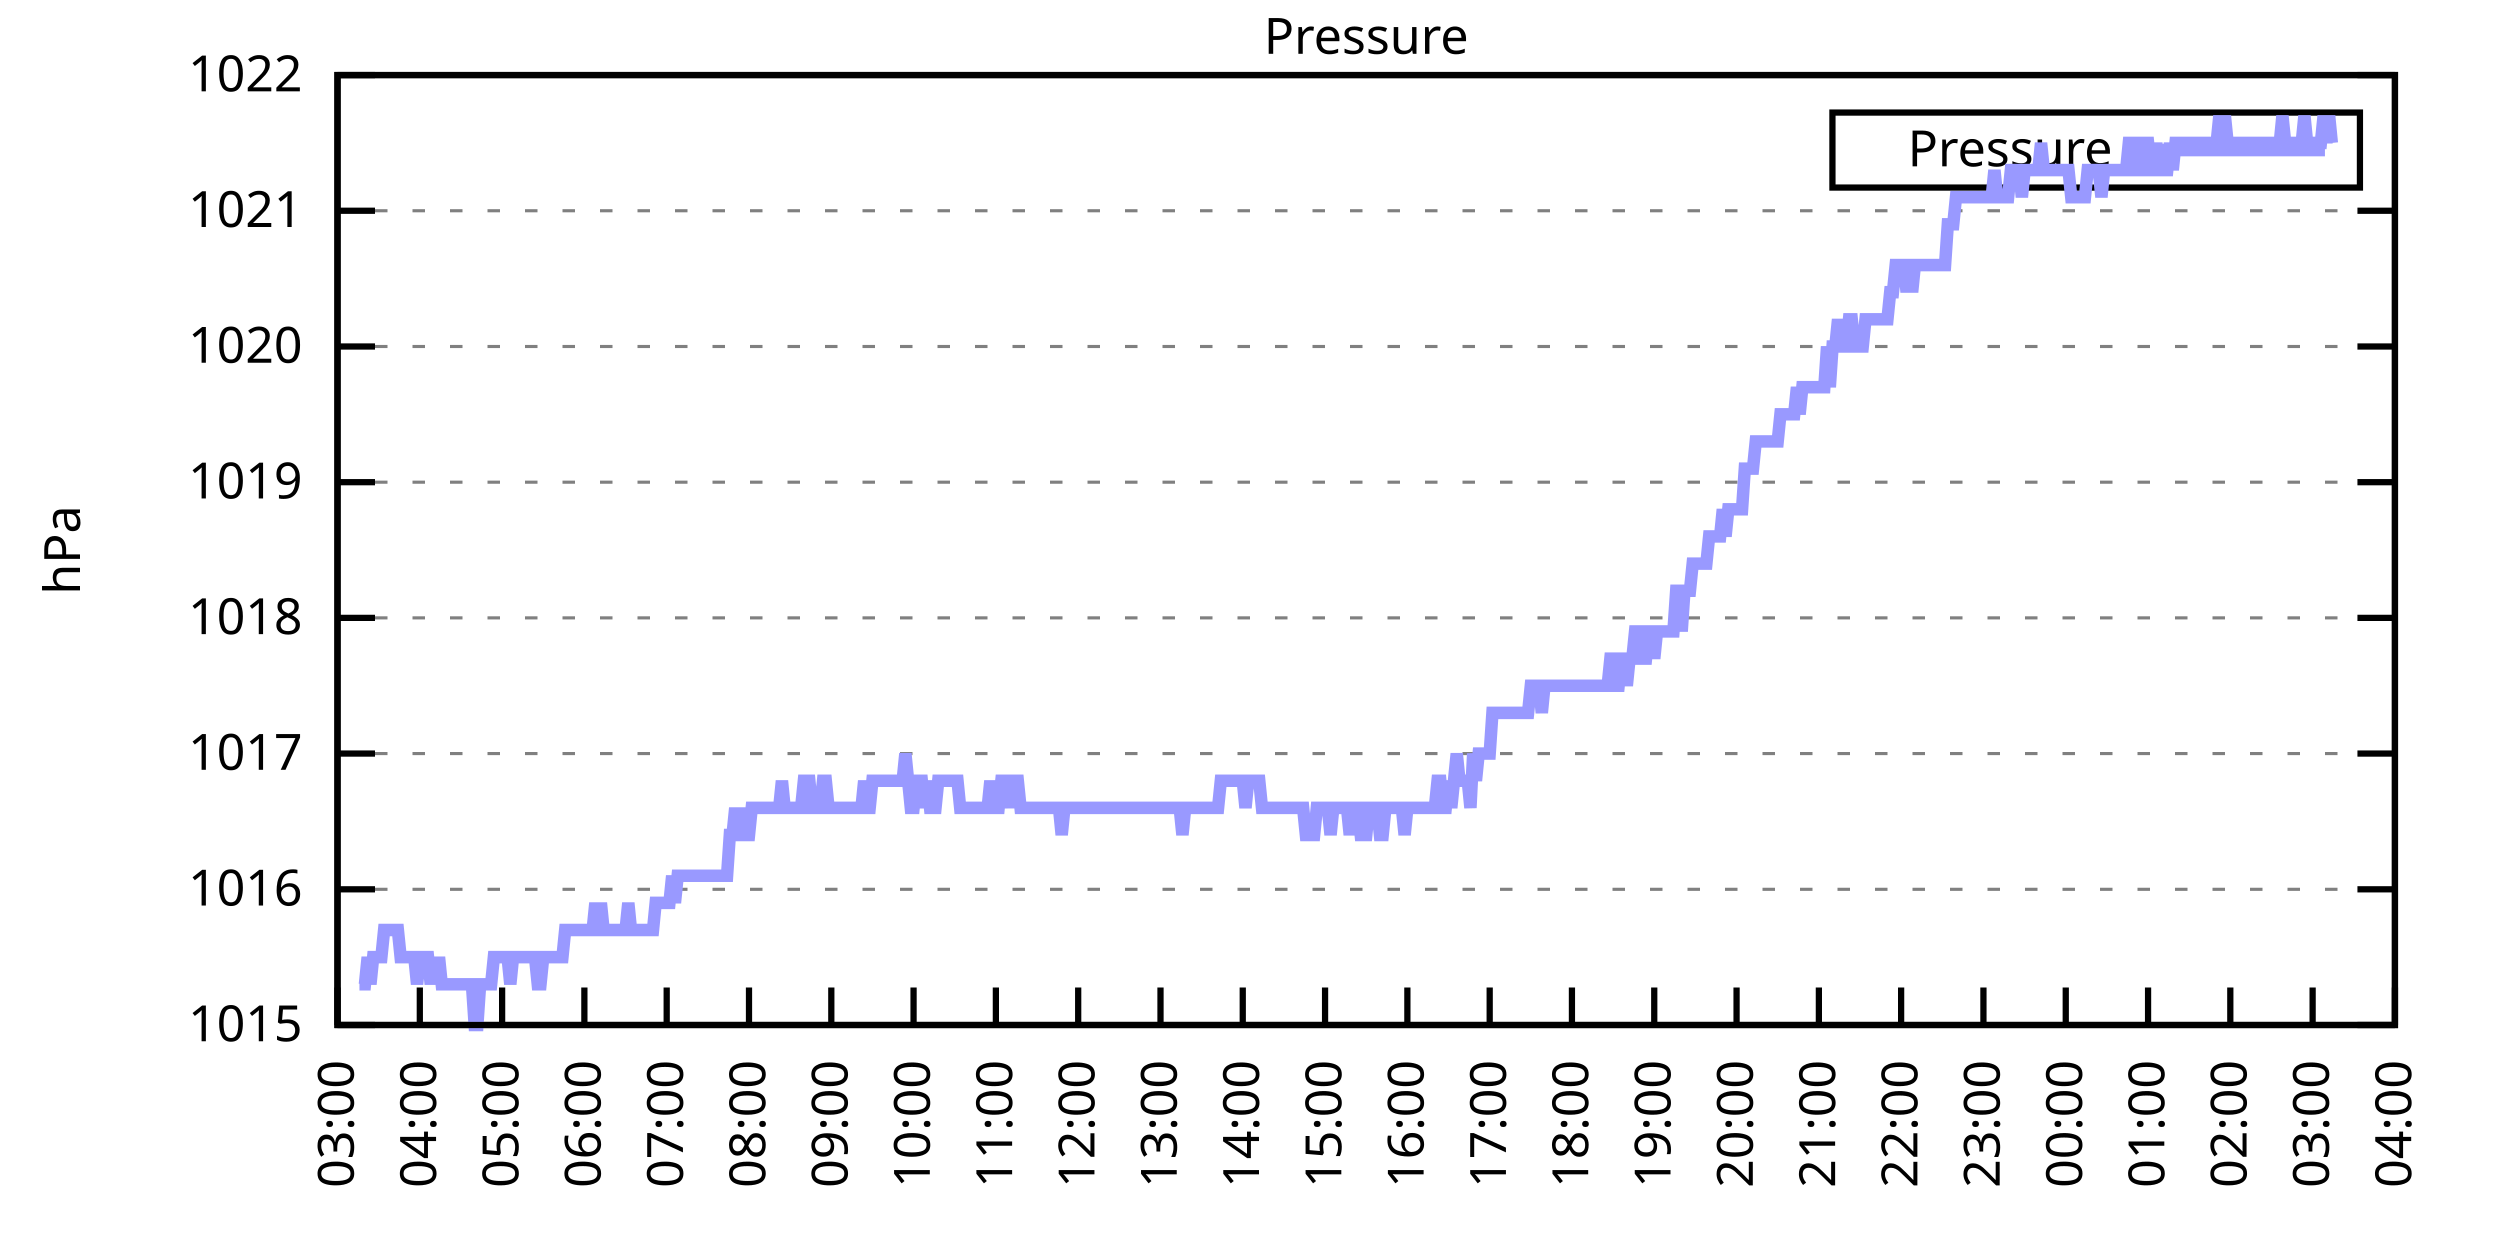
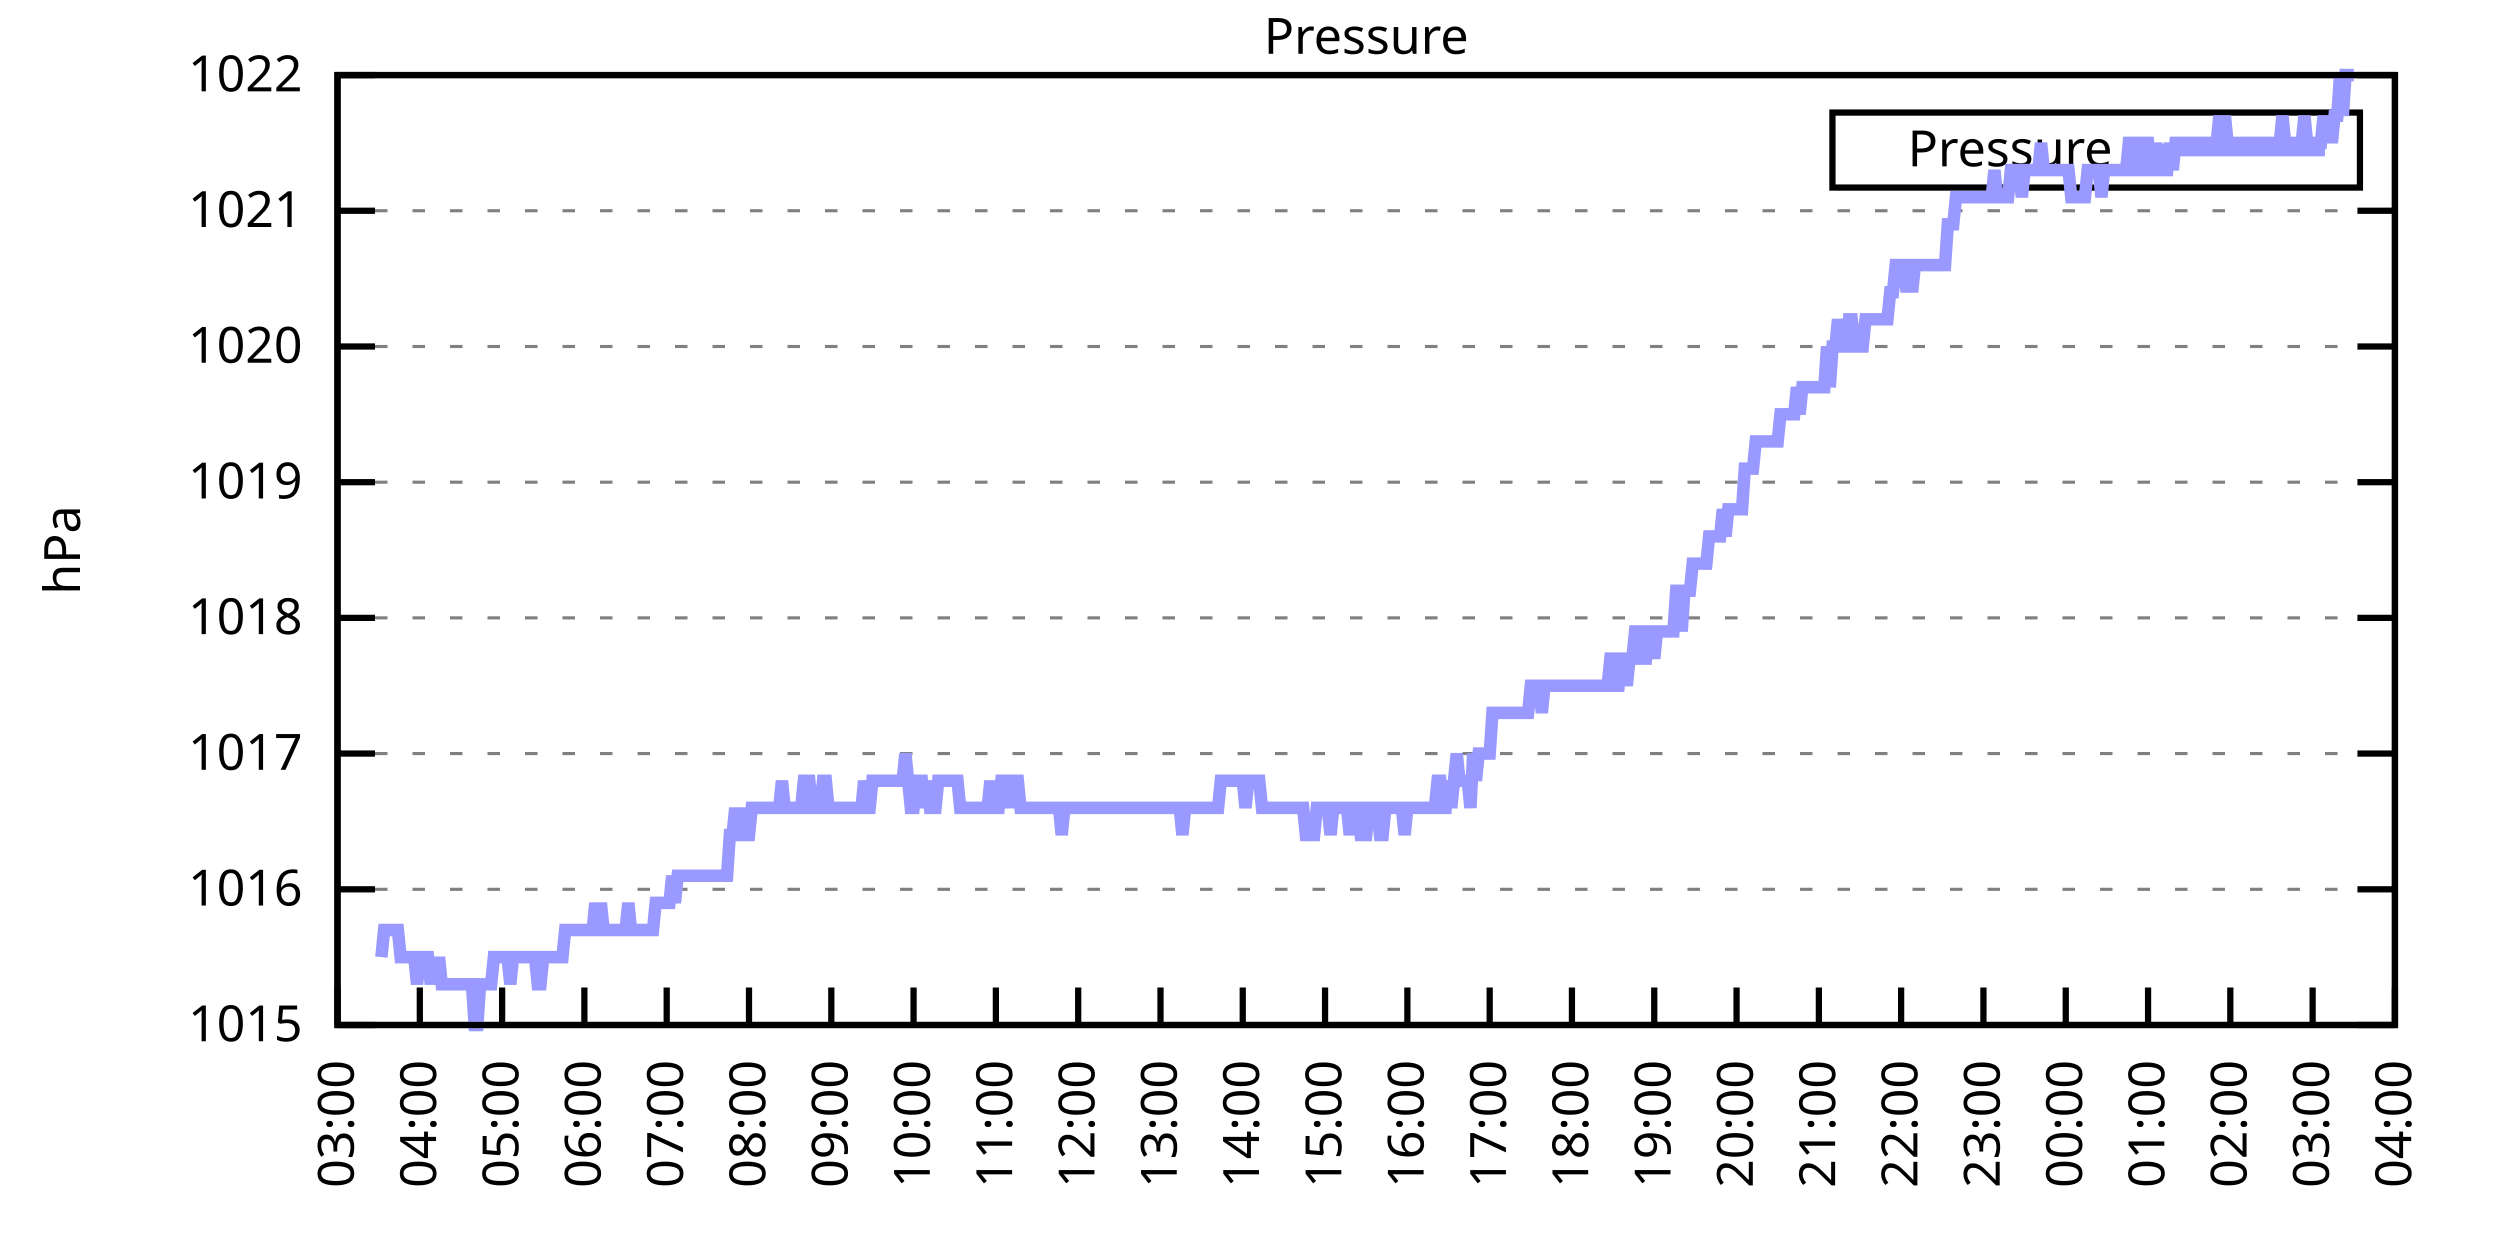
<svg xmlns="http://www.w3.org/2000/svg" xmlns:xlink="http://www.w3.org/1999/xlink" width="400" height="200" viewBox="0 0 400 200">
  <g id="gnuplot_canvas">
    <rect x="0" y="0" width="400" height="200" fill="none" />
    <defs>
      <circle id="gpDot" r="0.5" stroke-width="0.5" stroke="currentColor" />
      <path id="gpPt0" stroke-width="0.333" stroke="currentColor" d="M-1,0 h2 M0,-1 v2" />
      <path id="gpPt1" stroke-width="0.333" stroke="currentColor" d="M-1,-1 L1,1 M1,-1 L-1,1" />
      <path id="gpPt2" stroke-width="0.333" stroke="currentColor" d="M-1,0 L1,0 M0,-1 L0,1 M-1,-1 L1,1 M-1,1 L1,-1" />
      <rect id="gpPt3" stroke-width="0.333" stroke="currentColor" x="-1" y="-1" width="2" height="2" />
      <rect id="gpPt4" stroke-width="0.333" stroke="currentColor" fill="currentColor" x="-1" y="-1" width="2" height="2" />
      <circle id="gpPt5" stroke-width="0.333" stroke="currentColor" cx="0" cy="0" r="1" />
      <use xlink:href="#gpPt5" id="gpPt6" fill="currentColor" stroke="none" />
      <path id="gpPt7" stroke-width="0.333" stroke="currentColor" d="M0,-1.33 L-1.33,0.67 L1.33,0.67 z" />
      <use xlink:href="#gpPt7" id="gpPt8" fill="currentColor" stroke="none" />
      <use xlink:href="#gpPt7" id="gpPt9" stroke="currentColor" transform="rotate(180)" />
      <use xlink:href="#gpPt9" id="gpPt10" fill="currentColor" stroke="none" />
      <use xlink:href="#gpPt3" id="gpPt11" stroke="currentColor" transform="rotate(45)" />
      <use xlink:href="#gpPt11" id="gpPt12" fill="currentColor" stroke="none" />
      <path id="gpPt13" stroke-width="0.333" stroke="currentColor" d="M0,1.330 L1.265,0.411 L0.782,-1.067 L-0.782,-1.076 L-1.265,0.411 z" />
      <use xlink:href="#gpPt13" id="gpPt14" fill="currentColor" stroke="none" />
      <filter id="textbox" filterUnits="objectBoundingBox" x="0" y="0" height="1" width="1">
        <feFlood flood-color="white" flood-opacity="1" result="bgnd" />
        <feComposite in="SourceGraphic" in2="bgnd" operator="atop" />
      </filter>
      <filter id="greybox" filterUnits="objectBoundingBox" x="0" y="0" height="1" width="1">
        <feFlood flood-color="lightgrey" flood-opacity="1" result="grey" />
        <feComposite in="SourceGraphic" in2="grey" operator="atop" />
      </filter>
    </defs>
    <g fill="none" color="white" stroke="currentColor" stroke-width="1.00" stroke-linecap="butt" stroke-linejoin="miter">
</g>
    <g fill="none" color="black" stroke="currentColor" stroke-width="1.00" stroke-linecap="butt" stroke-linejoin="miter">
      <g stroke="none" shape-rendering="crispEdges">
        <polygon fill="rgb(255, 255, 255)" points="54.00,164.00 383.18,164.00 383.18,12.02 54.00,12.02 " />
      </g>
    </g>
    <g fill="none" color="black" stroke="currentColor" stroke-width="1.00" stroke-linecap="butt" stroke-linejoin="miter">
</g>
    <g fill="none" color="black" stroke="black" stroke-width="0.50" stroke-linecap="butt" stroke-linejoin="miter">
</g>
    <g fill="none" color="gray" stroke="currentColor" stroke-width="0.50" stroke-linecap="butt" stroke-linejoin="miter">
      <path stroke="gray" stroke-dasharray="2,4" class="gridline" d="M54.00,164.00 L383.19,164.00  " />
    </g>
    <g fill="none" color="gray" stroke="gray" stroke-width="1.00" stroke-linecap="butt" stroke-linejoin="miter">
</g>
    <g fill="none" color="black" stroke="currentColor" stroke-width="1.00" stroke-linecap="butt" stroke-linejoin="miter">
      <path stroke="black" d="M54.00,164.00 L60.00,164.00 M383.19,164.00 L377.19,164.00  " />
      <g transform="translate(48.40,166.60)" stroke="none" fill="black" font-family="Sans" font-size="8.00" text-anchor="end">
        <text>
          <tspan font-family="Sans"> 1015</tspan>
        </text>
      </g>
    </g>
    <g fill="none" color="black" stroke="currentColor" stroke-width="1.00" stroke-linecap="butt" stroke-linejoin="miter">
</g>
    <g fill="none" color="black" stroke="black" stroke-width="0.50" stroke-linecap="butt" stroke-linejoin="miter">
</g>
    <g fill="none" color="gray" stroke="currentColor" stroke-width="0.50" stroke-linecap="butt" stroke-linejoin="miter">
      <path stroke="gray" stroke-dasharray="2,4" class="gridline" d="M54.00,142.29 L383.19,142.29  " />
    </g>
    <g fill="none" color="gray" stroke="gray" stroke-width="1.00" stroke-linecap="butt" stroke-linejoin="miter">
</g>
    <g fill="none" color="black" stroke="currentColor" stroke-width="1.00" stroke-linecap="butt" stroke-linejoin="miter">
      <path stroke="black" d="M54.00,142.29 L60.00,142.29 M383.19,142.29 L377.19,142.29  " />
      <g transform="translate(48.40,144.89)" stroke="none" fill="black" font-family="Sans" font-size="8.00" text-anchor="end">
        <text>
          <tspan font-family="Sans"> 1016</tspan>
        </text>
      </g>
    </g>
    <g fill="none" color="black" stroke="currentColor" stroke-width="1.00" stroke-linecap="butt" stroke-linejoin="miter">
</g>
    <g fill="none" color="black" stroke="black" stroke-width="0.50" stroke-linecap="butt" stroke-linejoin="miter">
</g>
    <g fill="none" color="gray" stroke="currentColor" stroke-width="0.50" stroke-linecap="butt" stroke-linejoin="miter">
      <path stroke="gray" stroke-dasharray="2,4" class="gridline" d="M54.00,120.57 L383.19,120.57  " />
    </g>
    <g fill="none" color="gray" stroke="gray" stroke-width="1.00" stroke-linecap="butt" stroke-linejoin="miter">
</g>
    <g fill="none" color="black" stroke="currentColor" stroke-width="1.00" stroke-linecap="butt" stroke-linejoin="miter">
      <path stroke="black" d="M54.00,120.57 L60.00,120.57 M383.19,120.57 L377.19,120.57  " />
      <g transform="translate(48.40,123.17)" stroke="none" fill="black" font-family="Sans" font-size="8.00" text-anchor="end">
        <text>
          <tspan font-family="Sans"> 1017</tspan>
        </text>
      </g>
    </g>
    <g fill="none" color="black" stroke="currentColor" stroke-width="1.00" stroke-linecap="butt" stroke-linejoin="miter">
</g>
    <g fill="none" color="black" stroke="black" stroke-width="0.50" stroke-linecap="butt" stroke-linejoin="miter">
</g>
    <g fill="none" color="gray" stroke="currentColor" stroke-width="0.50" stroke-linecap="butt" stroke-linejoin="miter">
      <path stroke="gray" stroke-dasharray="2,4" class="gridline" d="M54.00,98.86 L383.19,98.86  " />
    </g>
    <g fill="none" color="gray" stroke="gray" stroke-width="1.00" stroke-linecap="butt" stroke-linejoin="miter">
</g>
    <g fill="none" color="black" stroke="currentColor" stroke-width="1.00" stroke-linecap="butt" stroke-linejoin="miter">
      <path stroke="black" d="M54.00,98.86 L60.00,98.86 M383.19,98.86 L377.19,98.86  " />
      <g transform="translate(48.40,101.46)" stroke="none" fill="black" font-family="Sans" font-size="8.00" text-anchor="end">
        <text>
          <tspan font-family="Sans"> 1018</tspan>
        </text>
      </g>
    </g>
    <g fill="none" color="black" stroke="currentColor" stroke-width="1.00" stroke-linecap="butt" stroke-linejoin="miter">
</g>
    <g fill="none" color="black" stroke="black" stroke-width="0.50" stroke-linecap="butt" stroke-linejoin="miter">
</g>
    <g fill="none" color="gray" stroke="currentColor" stroke-width="0.50" stroke-linecap="butt" stroke-linejoin="miter">
      <path stroke="gray" stroke-dasharray="2,4" class="gridline" d="M54.00,77.15 L383.19,77.15  " />
    </g>
    <g fill="none" color="gray" stroke="gray" stroke-width="1.00" stroke-linecap="butt" stroke-linejoin="miter">
</g>
    <g fill="none" color="black" stroke="currentColor" stroke-width="1.00" stroke-linecap="butt" stroke-linejoin="miter">
      <path stroke="black" d="M54.00,77.15 L60.00,77.15 M383.19,77.15 L377.19,77.15  " />
      <g transform="translate(48.40,79.75)" stroke="none" fill="black" font-family="Sans" font-size="8.00" text-anchor="end">
        <text>
          <tspan font-family="Sans"> 1019</tspan>
        </text>
      </g>
    </g>
    <g fill="none" color="black" stroke="currentColor" stroke-width="1.00" stroke-linecap="butt" stroke-linejoin="miter">
</g>
    <g fill="none" color="black" stroke="black" stroke-width="0.50" stroke-linecap="butt" stroke-linejoin="miter">
</g>
    <g fill="none" color="gray" stroke="currentColor" stroke-width="0.50" stroke-linecap="butt" stroke-linejoin="miter">
      <path stroke="gray" stroke-dasharray="2,4" class="gridline" d="M54.00,55.44 L383.19,55.44  " />
    </g>
    <g fill="none" color="gray" stroke="gray" stroke-width="1.00" stroke-linecap="butt" stroke-linejoin="miter">
</g>
    <g fill="none" color="black" stroke="currentColor" stroke-width="1.00" stroke-linecap="butt" stroke-linejoin="miter">
      <path stroke="black" d="M54.00,55.44 L60.00,55.44 M383.19,55.44 L377.19,55.44  " />
      <g transform="translate(48.40,58.04)" stroke="none" fill="black" font-family="Sans" font-size="8.00" text-anchor="end">
        <text>
          <tspan font-family="Sans"> 1020</tspan>
        </text>
      </g>
    </g>
    <g fill="none" color="black" stroke="currentColor" stroke-width="1.00" stroke-linecap="butt" stroke-linejoin="miter">
</g>
    <g fill="none" color="black" stroke="black" stroke-width="0.50" stroke-linecap="butt" stroke-linejoin="miter">
</g>
    <g fill="none" color="gray" stroke="currentColor" stroke-width="0.50" stroke-linecap="butt" stroke-linejoin="miter">
      <path stroke="gray" stroke-dasharray="2,4" class="gridline" d="M54.00,33.72 L383.19,33.72  " />
    </g>
    <g fill="none" color="gray" stroke="gray" stroke-width="1.00" stroke-linecap="butt" stroke-linejoin="miter">
</g>
    <g fill="none" color="black" stroke="currentColor" stroke-width="1.00" stroke-linecap="butt" stroke-linejoin="miter">
      <path stroke="black" d="M54.00,33.72 L60.00,33.72 M383.19,33.72 L377.19,33.72  " />
      <g transform="translate(48.40,36.32)" stroke="none" fill="black" font-family="Sans" font-size="8.00" text-anchor="end">
        <text>
          <tspan font-family="Sans"> 1021</tspan>
        </text>
      </g>
    </g>
    <g fill="none" color="black" stroke="currentColor" stroke-width="1.00" stroke-linecap="butt" stroke-linejoin="miter">
</g>
    <g fill="none" color="black" stroke="black" stroke-width="0.50" stroke-linecap="butt" stroke-linejoin="miter">
</g>
    <g fill="none" color="gray" stroke="currentColor" stroke-width="0.50" stroke-linecap="butt" stroke-linejoin="miter">
      <path stroke="gray" stroke-dasharray="2,4" class="gridline" d="M54.00,12.01 L383.19,12.01  " />
    </g>
    <g fill="none" color="gray" stroke="gray" stroke-width="1.00" stroke-linecap="butt" stroke-linejoin="miter">
</g>
    <g fill="none" color="black" stroke="currentColor" stroke-width="1.00" stroke-linecap="butt" stroke-linejoin="miter">
      <path stroke="black" d="M54.00,12.01 L60.00,12.01 M383.19,12.01 L377.19,12.01  " />
      <g transform="translate(48.40,14.61)" stroke="none" fill="black" font-family="Sans" font-size="8.00" text-anchor="end">
        <text>
          <tspan font-family="Sans"> 1022</tspan>
        </text>
      </g>
    </g>
    <g fill="none" color="black" stroke="currentColor" stroke-width="1.00" stroke-linecap="butt" stroke-linejoin="miter">
      <path stroke="black" d="M54.00,164.00 L54.00,158.00  " />
      <g transform="translate(56.60,169.60) rotate(270.00)" stroke="none" fill="black" font-family="Sans" font-size="8.00" text-anchor="end">
        <text>
          <tspan font-family="Sans">03:00</tspan>
        </text>
      </g>
    </g>
    <g fill="none" color="black" stroke="currentColor" stroke-width="1.00" stroke-linecap="butt" stroke-linejoin="miter">
      <path stroke="black" d="M67.17,164.00 L67.17,158.00  " />
      <g transform="translate(69.77,169.60) rotate(270.00)" stroke="none" fill="black" font-family="Sans" font-size="8.00" text-anchor="end">
        <text>
          <tspan font-family="Sans">04:00</tspan>
        </text>
      </g>
    </g>
    <g fill="none" color="black" stroke="currentColor" stroke-width="1.00" stroke-linecap="butt" stroke-linejoin="miter">
      <path stroke="black" d="M80.34,164.00 L80.34,158.00  " />
      <g transform="translate(82.94,169.60) rotate(270.00)" stroke="none" fill="black" font-family="Sans" font-size="8.00" text-anchor="end">
        <text>
          <tspan font-family="Sans">05:00</tspan>
        </text>
      </g>
    </g>
    <g fill="none" color="black" stroke="currentColor" stroke-width="1.00" stroke-linecap="butt" stroke-linejoin="miter">
      <path stroke="black" d="M93.50,164.00 L93.50,158.00  " />
      <g transform="translate(96.10,169.60) rotate(270.00)" stroke="none" fill="black" font-family="Sans" font-size="8.00" text-anchor="end">
        <text>
          <tspan font-family="Sans">06:00</tspan>
        </text>
      </g>
    </g>
    <g fill="none" color="black" stroke="currentColor" stroke-width="1.00" stroke-linecap="butt" stroke-linejoin="miter">
      <path stroke="black" d="M106.67,164.00 L106.67,158.00  " />
      <g transform="translate(109.27,169.60) rotate(270.00)" stroke="none" fill="black" font-family="Sans" font-size="8.00" text-anchor="end">
        <text>
          <tspan font-family="Sans">07:00</tspan>
        </text>
      </g>
    </g>
    <g fill="none" color="black" stroke="currentColor" stroke-width="1.00" stroke-linecap="butt" stroke-linejoin="miter">
      <path stroke="black" d="M119.84,164.00 L119.84,158.00  " />
      <g transform="translate(122.44,169.60) rotate(270.00)" stroke="none" fill="black" font-family="Sans" font-size="8.00" text-anchor="end">
        <text>
          <tspan font-family="Sans">08:00</tspan>
        </text>
      </g>
    </g>
    <g fill="none" color="black" stroke="currentColor" stroke-width="1.00" stroke-linecap="butt" stroke-linejoin="miter">
      <path stroke="black" d="M133.01,164.00 L133.01,158.00  " />
      <g transform="translate(135.61,169.60) rotate(270.00)" stroke="none" fill="black" font-family="Sans" font-size="8.00" text-anchor="end">
        <text>
          <tspan font-family="Sans">09:00</tspan>
        </text>
      </g>
    </g>
    <g fill="none" color="black" stroke="currentColor" stroke-width="1.00" stroke-linecap="butt" stroke-linejoin="miter">
      <path stroke="black" d="M146.17,164.00 L146.17,158.00  " />
      <g transform="translate(148.77,169.60) rotate(270.00)" stroke="none" fill="black" font-family="Sans" font-size="8.00" text-anchor="end">
        <text>
          <tspan font-family="Sans">10:00</tspan>
        </text>
      </g>
    </g>
    <g fill="none" color="black" stroke="currentColor" stroke-width="1.00" stroke-linecap="butt" stroke-linejoin="miter">
      <path stroke="black" d="M159.34,164.00 L159.34,158.00  " />
      <g transform="translate(161.94,169.60) rotate(270.00)" stroke="none" fill="black" font-family="Sans" font-size="8.00" text-anchor="end">
        <text>
          <tspan font-family="Sans">11:00</tspan>
        </text>
      </g>
    </g>
    <g fill="none" color="black" stroke="currentColor" stroke-width="1.00" stroke-linecap="butt" stroke-linejoin="miter">
      <path stroke="black" d="M172.51,164.00 L172.51,158.00  " />
      <g transform="translate(175.11,169.60) rotate(270.00)" stroke="none" fill="black" font-family="Sans" font-size="8.00" text-anchor="end">
        <text>
          <tspan font-family="Sans">12:00</tspan>
        </text>
      </g>
    </g>
    <g fill="none" color="black" stroke="currentColor" stroke-width="1.00" stroke-linecap="butt" stroke-linejoin="miter">
      <path stroke="black" d="M185.68,164.00 L185.68,158.00  " />
      <g transform="translate(188.28,169.60) rotate(270.00)" stroke="none" fill="black" font-family="Sans" font-size="8.00" text-anchor="end">
        <text>
          <tspan font-family="Sans">13:00</tspan>
        </text>
      </g>
    </g>
    <g fill="none" color="black" stroke="currentColor" stroke-width="1.00" stroke-linecap="butt" stroke-linejoin="miter">
      <path stroke="black" d="M198.84,164.00 L198.84,158.00  " />
      <g transform="translate(201.44,169.60) rotate(270.00)" stroke="none" fill="black" font-family="Sans" font-size="8.00" text-anchor="end">
        <text>
          <tspan font-family="Sans">14:00</tspan>
        </text>
      </g>
    </g>
    <g fill="none" color="black" stroke="currentColor" stroke-width="1.00" stroke-linecap="butt" stroke-linejoin="miter">
      <path stroke="black" d="M212.01,164.00 L212.01,158.00  " />
      <g transform="translate(214.61,169.60) rotate(270.00)" stroke="none" fill="black" font-family="Sans" font-size="8.00" text-anchor="end">
        <text>
          <tspan font-family="Sans">15:00</tspan>
        </text>
      </g>
    </g>
    <g fill="none" color="black" stroke="currentColor" stroke-width="1.00" stroke-linecap="butt" stroke-linejoin="miter">
      <path stroke="black" d="M225.18,164.00 L225.18,158.00  " />
      <g transform="translate(227.78,169.60) rotate(270.00)" stroke="none" fill="black" font-family="Sans" font-size="8.00" text-anchor="end">
        <text>
          <tspan font-family="Sans">16:00</tspan>
        </text>
      </g>
    </g>
    <g fill="none" color="black" stroke="currentColor" stroke-width="1.00" stroke-linecap="butt" stroke-linejoin="miter">
      <path stroke="black" d="M238.35,164.00 L238.35,158.00  " />
      <g transform="translate(240.95,169.60) rotate(270.00)" stroke="none" fill="black" font-family="Sans" font-size="8.00" text-anchor="end">
        <text>
          <tspan font-family="Sans">17:00</tspan>
        </text>
      </g>
    </g>
    <g fill="none" color="black" stroke="currentColor" stroke-width="1.00" stroke-linecap="butt" stroke-linejoin="miter">
      <path stroke="black" d="M251.51,164.00 L251.51,158.00  " />
      <g transform="translate(254.11,169.60) rotate(270.00)" stroke="none" fill="black" font-family="Sans" font-size="8.00" text-anchor="end">
        <text>
          <tspan font-family="Sans">18:00</tspan>
        </text>
      </g>
    </g>
    <g fill="none" color="black" stroke="currentColor" stroke-width="1.00" stroke-linecap="butt" stroke-linejoin="miter">
      <path stroke="black" d="M264.68,164.00 L264.68,158.00  " />
      <g transform="translate(267.28,169.60) rotate(270.00)" stroke="none" fill="black" font-family="Sans" font-size="8.00" text-anchor="end">
        <text>
          <tspan font-family="Sans">19:00</tspan>
        </text>
      </g>
    </g>
    <g fill="none" color="black" stroke="currentColor" stroke-width="1.00" stroke-linecap="butt" stroke-linejoin="miter">
      <path stroke="black" d="M277.85,164.00 L277.85,158.00  " />
      <g transform="translate(280.45,169.60) rotate(270.00)" stroke="none" fill="black" font-family="Sans" font-size="8.00" text-anchor="end">
        <text>
          <tspan font-family="Sans">20:00</tspan>
        </text>
      </g>
    </g>
    <g fill="none" color="black" stroke="currentColor" stroke-width="1.00" stroke-linecap="butt" stroke-linejoin="miter">
      <path stroke="black" d="M291.02,164.00 L291.02,158.00  " />
      <g transform="translate(293.62,169.60) rotate(270.00)" stroke="none" fill="black" font-family="Sans" font-size="8.00" text-anchor="end">
        <text>
          <tspan font-family="Sans">21:00</tspan>
        </text>
      </g>
    </g>
    <g fill="none" color="black" stroke="currentColor" stroke-width="1.00" stroke-linecap="butt" stroke-linejoin="miter">
      <path stroke="black" d="M304.18,164.00 L304.18,158.00  " />
      <g transform="translate(306.78,169.60) rotate(270.00)" stroke="none" fill="black" font-family="Sans" font-size="8.00" text-anchor="end">
        <text>
          <tspan font-family="Sans">22:00</tspan>
        </text>
      </g>
    </g>
    <g fill="none" color="black" stroke="currentColor" stroke-width="1.00" stroke-linecap="butt" stroke-linejoin="miter">
      <path stroke="black" d="M317.35,164.00 L317.35,158.00  " />
      <g transform="translate(319.95,169.60) rotate(270.00)" stroke="none" fill="black" font-family="Sans" font-size="8.00" text-anchor="end">
        <text>
          <tspan font-family="Sans">23:00</tspan>
        </text>
      </g>
    </g>
    <g fill="none" color="black" stroke="currentColor" stroke-width="1.00" stroke-linecap="butt" stroke-linejoin="miter">
      <path stroke="black" d="M330.52,164.00 L330.52,158.00  " />
      <g transform="translate(333.12,169.60) rotate(270.00)" stroke="none" fill="black" font-family="Sans" font-size="8.00" text-anchor="end">
        <text>
          <tspan font-family="Sans">00:00</tspan>
        </text>
      </g>
    </g>
    <g fill="none" color="black" stroke="currentColor" stroke-width="1.00" stroke-linecap="butt" stroke-linejoin="miter">
      <path stroke="black" d="M343.69,164.00 L343.69,158.00  " />
      <g transform="translate(346.29,169.60) rotate(270.00)" stroke="none" fill="black" font-family="Sans" font-size="8.00" text-anchor="end">
        <text>
          <tspan font-family="Sans">01:00</tspan>
        </text>
      </g>
    </g>
    <g fill="none" color="black" stroke="currentColor" stroke-width="1.00" stroke-linecap="butt" stroke-linejoin="miter">
      <path stroke="black" d="M356.85,164.00 L356.85,158.00  " />
      <g transform="translate(359.45,169.60) rotate(270.00)" stroke="none" fill="black" font-family="Sans" font-size="8.00" text-anchor="end">
        <text>
          <tspan font-family="Sans">02:00</tspan>
        </text>
      </g>
    </g>
    <g fill="none" color="black" stroke="currentColor" stroke-width="1.00" stroke-linecap="butt" stroke-linejoin="miter">
      <path stroke="black" d="M370.02,164.00 L370.02,158.00  " />
      <g transform="translate(372.62,169.60) rotate(270.00)" stroke="none" fill="black" font-family="Sans" font-size="8.00" text-anchor="end">
        <text>
          <tspan font-family="Sans">03:00</tspan>
        </text>
      </g>
    </g>
    <g fill="none" color="black" stroke="currentColor" stroke-width="1.00" stroke-linecap="butt" stroke-linejoin="miter">
      <path stroke="black" d="M383.19,164.00 L383.19,158.00  " />
      <g transform="translate(385.79,169.60) rotate(270.00)" stroke="none" fill="black" font-family="Sans" font-size="8.00" text-anchor="end">
        <text>
          <tspan font-family="Sans">04:00</tspan>
        </text>
      </g>
    </g>
    <g fill="none" color="black" stroke="currentColor" stroke-width="1.00" stroke-linecap="butt" stroke-linejoin="miter">
</g>
    <g fill="none" color="black" stroke="currentColor" stroke-width="1.00" stroke-linecap="butt" stroke-linejoin="miter">
      <path stroke="black" d="M54.00,12.01 L54.00,164.00 L383.19,164.00 L383.19,12.01 L54.00,12.01 Z  " />
    </g>
    <g fill="none" color="black" stroke="currentColor" stroke-width="1.00" stroke-linecap="butt" stroke-linejoin="miter">
</g>
    <g fill="none" color="black" stroke="currentColor" stroke-width="1.00" stroke-linecap="butt" stroke-linejoin="miter">
      <path stroke="black" d="M293.19,30.01 L293.19,18.01 L377.59,18.01 L377.59,30.01 L293.19,30.01 Z  " />
    </g>
    <g id="Pressure_plot_1">
      <g fill="none" color="white" stroke="black" stroke-width="2.00" stroke-linecap="butt" stroke-linejoin="miter">
</g>
      <g fill="none" color="black" stroke="currentColor" stroke-width="2.00" stroke-linecap="butt" stroke-linejoin="miter">
        <g transform="translate(337.99,26.61)" stroke="none" fill="black" font-family="Sans" font-size="8.00" text-anchor="end">
          <text>
            <tspan font-family="Sans">Pressure</tspan>
          </text>
        </g>
      </g>
      <g fill="none" color="black" stroke="currentColor" stroke-width="2.00" stroke-linecap="butt" stroke-linejoin="miter">
-         <path stroke="rgb(153, 153, 255)" d="M343.59,24.01 L371.99,24.01 M57.51,157.49 L57.95,157.49 L58.39,157.49 L58.83,153.14 L59.27,157.49 L59.71,153.14   L60.14,153.14 L60.58,153.14 L61.02,153.14 L61.46,148.80 L61.90,148.80 L62.34,148.80 L62.78,148.80 L63.22,148.80   L63.66,148.80 L64.10,153.14 L64.53,153.14 L64.97,153.14 L65.41,153.14 L65.85,153.14 L66.29,153.14 L66.73,157.49   L67.17,153.14 L67.61,153.14 L68.05,153.14 L68.48,153.14 L68.92,157.49 L69.36,153.14 L69.80,157.49 L70.24,153.14   L70.68,157.49 L71.12,157.49 L71.56,157.49 L72.00,157.49 L72.43,157.49 L72.87,157.49 L73.31,157.49 L73.75,157.49   L74.19,157.49 L74.63,157.49 L75.07,157.49 L75.51,157.49 L75.95,164.00 L76.38,164.00 L76.82,157.49 L77.26,157.49   L77.70,157.49 L78.14,157.49 L78.58,157.49 L79.02,153.14 L79.46,153.14 L79.90,153.14 L80.34,153.14 L80.77,153.14   L81.21,153.14 L81.65,157.49 L82.09,153.14 L82.53,153.14 L82.97,153.14 L83.41,153.14 L83.85,153.14 L84.29,153.14   L84.72,153.14 L85.16,153.14 L85.60,153.14 L86.04,157.49 L86.48,157.49 L86.92,153.14 L87.36,153.14 L87.80,153.14   L88.24,153.14 L88.67,153.14 L89.11,153.14 L89.55,153.14 L89.99,153.14 L90.43,148.80 L90.87,148.80 L91.31,148.80   L91.75,148.80 L92.19,148.80 L92.62,148.80 L93.06,148.80 L93.50,148.80 L93.94,148.80 L94.38,148.80 L94.82,148.80   L95.26,144.46 L95.70,148.80 L96.14,144.46 L96.58,148.80 L97.01,148.80 L97.45,148.80 L97.89,148.80 L98.33,148.80   L98.77,148.80 L99.21,148.80 L99.65,148.80 L100.09,148.80 L100.53,144.46 L100.96,148.80 L101.40,148.80 L101.84,148.80   L102.28,148.80 L102.72,148.80 L103.16,148.80 L103.60,148.80 L104.04,148.80 L104.48,148.80 L104.91,144.46 L105.35,144.46   L105.79,144.46 L106.23,144.46 L106.67,144.46 L107.11,144.46 L107.55,140.12 L107.99,144.46 L108.43,140.12 L108.87,140.12   L109.30,140.12 L109.74,140.12 L110.18,140.12 L110.62,140.12 L111.06,140.12 L111.50,140.12 L111.94,140.12 L112.38,140.12   L112.82,140.12 L113.25,140.12 L113.69,140.12 L114.13,140.12 L114.57,140.12 L115.01,140.12 L115.45,140.12 L115.89,140.12   L116.33,140.12 L116.77,133.60 L117.20,133.60 L117.64,129.26 L118.08,133.60 L118.52,133.60 L118.96,129.26 L119.40,133.60   L119.84,133.60 L120.28,129.26 L120.72,129.26 L121.15,129.26 L121.59,129.26 L122.03,129.26 L122.47,129.26 L122.91,129.26   L123.35,129.26 L123.79,129.26 L124.23,129.26 L124.67,129.26 L125.11,124.92 L125.54,129.26 L125.98,129.26 L126.42,129.26   L126.86,129.26 L127.30,129.26 L127.74,129.26 L128.18,129.26 L128.62,124.92 L129.06,124.92 L129.49,124.92 L129.93,129.26   L130.37,129.26 L130.81,129.26 L131.25,129.26 L131.69,124.92 L132.13,124.92 L132.57,129.26 L133.01,129.26 L133.44,129.26   L133.88,129.26 L134.32,129.26 L134.76,129.26 L135.20,129.26 L135.64,129.26 L136.08,129.26 L136.52,129.26 L136.96,129.26   L137.39,129.26 L137.83,129.26 L138.27,124.92 L138.71,129.26 L139.15,129.26 L139.59,124.92 L140.03,124.92 L140.47,124.92   L140.91,124.92 L141.35,124.92 L141.78,124.92 L142.22,124.92 L142.66,124.92 L143.10,124.92 L143.54,124.92 L143.98,124.92   L144.42,124.92 L144.86,120.57 L145.30,124.92 L145.73,129.26 L146.17,129.26 L146.61,124.92 L147.05,124.92 L147.49,124.92   L147.93,129.26 L148.37,124.92 L148.81,129.26 L149.25,129.26 L149.68,129.26 L150.12,124.92 L150.56,124.92 L151.00,124.92   L151.44,124.92 L151.88,124.92 L152.32,124.92 L152.76,124.92 L153.20,124.92 L153.63,129.26 L154.07,129.26 L154.51,129.26   L154.95,129.26 L155.39,129.26 L155.83,129.26 L156.27,129.26 L156.71,129.26 L157.15,129.26 L157.59,129.26 L158.02,129.26   L158.46,124.92 L158.90,129.26 L159.34,129.26 L159.78,129.26 L160.22,124.92 L160.66,124.92 L161.10,124.92 L161.54,129.26   L161.97,124.92 L162.41,124.92 L162.85,124.92 L163.29,129.26 L163.73,129.26 L164.17,129.26 L164.61,129.26 L165.05,129.26   L165.49,129.26 L165.92,129.26 L166.36,129.26 L166.80,129.26 L167.24,129.26 L167.68,129.26 L168.12,129.26 L168.56,129.26   L169.00,129.26 L169.44,129.26 L169.87,133.60 L170.31,129.26 L170.75,129.26 L171.19,129.26 L171.63,129.26 L172.07,129.26   L172.51,129.26 L172.95,129.26 L173.39,129.26 L173.83,129.26 L174.26,129.26 L174.70,129.26 L175.14,129.26 L175.58,129.26   L176.02,129.26 L176.46,129.26 L176.90,129.26 L177.34,129.26 L177.78,129.26 L178.21,129.26 L178.65,129.26 L179.09,129.26   L179.53,129.26 L179.97,129.26 L180.41,129.26 L180.85,129.26 L181.29,129.26 L181.73,129.26 L182.16,129.26 L182.60,129.26   L183.04,129.26 L183.48,129.26 L183.92,129.26 L184.36,129.26 L184.80,129.26 L185.24,129.26 L185.68,129.26 L186.11,129.26   L186.55,129.26 L186.99,129.26 L187.43,129.26 L187.87,129.26 L188.31,129.26 L188.75,129.26 L189.19,133.60 L189.63,129.26   L190.07,129.26 L190.50,129.26 L190.94,129.26 L191.38,129.26 L191.82,129.26 L192.26,129.26 L192.70,129.26 L193.14,129.26   L193.58,129.26 L194.02,129.26 L194.45,129.26 L194.89,129.26 L195.33,124.92 L195.77,124.92 L196.21,124.92 L196.65,124.92   L197.09,124.92 L197.53,124.92 L197.97,124.92 L198.40,124.92 L198.84,124.92 L199.28,129.26 L199.72,124.92 L200.16,124.92   L200.60,124.92 L201.04,124.92 L201.48,124.92 L201.92,129.26 L202.35,129.26 L202.79,129.26 L203.23,129.26 L203.67,129.26   L204.11,129.26 L204.55,129.26 L204.99,129.26 L205.43,129.26 L205.87,129.26 L206.31,129.26 L206.74,129.26 L207.18,129.26   L207.62,129.26 L208.06,129.26 L208.50,129.26 L208.94,133.60 L209.38,133.60 L209.82,133.60 L210.26,133.60 L210.69,129.26   L211.13,129.26 L211.57,129.26 L212.01,129.26 L212.45,129.26 L212.89,133.60 L213.33,129.26 L213.77,129.26 L214.21,129.26   L214.64,129.26 L215.08,129.26 L215.52,129.26 L215.96,133.60 L216.40,129.26 L216.84,129.26 L217.28,129.26 L217.72,133.60   L218.16,133.60 L218.60,133.60 L219.03,129.26 L219.47,129.26 L219.91,129.26 L220.35,129.26 L220.79,133.60 L221.23,133.60   L221.67,129.26 L222.11,129.26 L222.55,129.26 L222.98,129.26 L223.42,129.26 L223.86,129.26 L224.30,129.26 L224.74,133.60   L225.18,129.26 L225.62,129.26 L226.06,129.26 L226.50,129.26 L226.93,129.26 L227.37,129.26 L227.81,129.26 L228.25,129.26   L228.69,129.26 L229.13,129.26 L229.57,129.26 L230.01,124.92 L230.45,124.92 L230.88,129.26 L231.32,129.26 L231.76,124.92   L232.20,129.26 L232.64,124.92 L233.08,120.57 L233.52,124.92 L233.96,124.92 L234.40,124.92 L234.84,124.92 L235.27,129.26   L235.71,120.57 L236.15,124.92 L236.59,120.57 L237.03,120.57 L237.47,120.57 L237.91,120.57 L238.35,120.57 L238.79,114.06   L239.22,114.06 L239.66,114.06 L240.10,114.06 L240.54,114.06 L240.98,114.06 L241.42,114.06 L241.86,114.06 L242.30,114.06   L242.74,114.06 L243.17,114.06 L243.61,114.06 L244.05,114.06 L244.49,114.06 L244.93,109.72 L245.37,109.72 L245.81,109.72   L246.25,109.72 L246.69,114.06 L247.12,109.72 L247.56,109.72 L248.00,109.72 L248.44,109.72 L248.88,109.72 L249.32,109.72   L249.76,109.72 L250.20,109.72 L250.64,109.72 L251.08,109.72 L251.51,109.72 L251.95,109.72 L252.39,109.72 L252.83,109.72   L253.27,109.72 L253.71,109.72 L254.15,109.72 L254.59,109.72 L255.03,109.72 L255.46,109.72 L255.90,109.72 L256.34,109.72   L256.78,109.72 L257.22,109.72 L257.66,105.38 L258.10,105.38 L258.54,109.72 L258.98,109.72 L259.41,105.38 L259.85,105.38   L260.29,109.72 L260.73,105.38 L261.17,105.38 L261.61,101.03 L262.05,101.03 L262.49,101.03 L262.93,105.38 L263.36,105.38   L263.80,101.03 L264.24,101.03 L264.68,105.38 L265.12,101.03 L265.56,101.03 L266.00,101.03 L266.44,101.03 L266.88,101.03   L267.32,101.03 L267.75,101.03 L268.19,94.52 L268.63,94.52 L269.07,101.03 L269.51,94.52 L269.95,94.52 L270.39,94.52   L270.83,90.18 L271.27,90.18 L271.70,90.18 L272.14,90.18 L272.58,90.18 L273.02,90.18 L273.46,85.83 L273.90,85.83   L274.34,85.83 L274.78,85.83 L275.22,85.83 L275.65,81.49 L276.09,85.83 L276.53,81.49 L276.97,81.49 L277.41,81.49   L277.85,81.49 L278.29,81.49 L278.73,81.49 L279.17,74.98 L279.60,74.98 L280.04,74.98 L280.48,74.98 L280.92,70.63   L281.36,70.63 L281.80,70.63 L282.24,70.63 L282.68,70.63 L283.12,70.63 L283.56,70.63 L283.99,70.63 L284.43,70.63   L284.87,66.29 L285.31,66.29 L285.75,66.29 L286.19,66.29 L286.63,66.29 L287.07,66.29 L287.51,61.95 L287.94,66.29   L288.38,61.95 L288.82,61.95 L289.26,61.95 L289.70,61.95 L290.14,61.95 L290.58,61.95 L291.02,61.95 L291.46,61.95   L291.89,61.95 L292.33,55.44 L292.77,61.95 L293.21,55.44 L293.65,55.44 L294.09,51.09 L294.53,55.44 L294.97,55.44   L295.41,55.44 L295.84,51.09 L296.28,51.09 L296.72,55.44 L297.16,55.44 L297.60,55.44 L298.04,55.44 L298.48,51.09   L298.92,51.09 L299.36,51.09 L299.80,51.09 L300.23,51.09 L300.67,51.09 L301.11,51.09 L301.55,51.09 L301.99,51.09   L302.43,46.75 L302.87,46.75 L303.31,42.41 L303.75,42.41 L304.18,42.41 L304.62,42.41 L305.06,46.75 L305.50,42.41   L305.94,46.75 L306.38,42.41 L306.82,42.41 L307.26,42.41 L307.70,42.41 L308.13,42.41 L308.57,42.41 L309.01,42.41   L309.45,42.41 L309.89,42.41 L310.33,42.41 L310.77,42.41 L311.21,42.41 L311.65,35.89 L312.08,35.89 L312.52,35.89   L312.96,31.55 L313.40,31.55 L313.84,31.55 L314.28,31.55 L314.72,31.55 L315.16,31.55 L315.60,31.55 L316.04,31.55   L316.47,31.55 L316.91,31.55 L317.35,31.55 L317.79,31.55 L318.23,31.55 L318.67,31.55 L319.11,27.21 L319.55,31.55   L319.99,31.55 L320.42,31.55 L320.86,31.55 L321.30,31.55 L321.74,27.21 L322.18,27.21 L322.62,27.21 L323.06,27.21   L323.50,31.55 L323.94,27.21 L324.37,27.21 L324.81,27.21 L325.25,27.21 L325.69,27.21 L326.13,27.21 L326.57,22.87   L327.01,27.21 L327.45,27.21 L327.89,27.21 L328.33,27.21 L328.76,27.21 L329.20,27.21 L329.64,27.21 L330.08,27.21   L330.52,27.21 L330.96,27.21 L331.40,31.55 L331.84,31.55 L332.28,31.55 L332.71,31.55 L333.15,31.55 L333.59,31.55   L334.03,27.21 L334.47,27.21 L334.91,27.21 L335.35,27.21 L335.79,27.21 L336.23,31.55 L336.66,27.21 L337.10,27.21   L337.54,27.21 L337.98,27.21 L338.42,27.21 L338.86,27.21 L339.30,27.21 L339.74,27.21 L340.18,27.21 L340.61,22.87   L341.05,22.87 L341.49,22.87 L341.93,27.21 L342.37,27.21 L342.81,22.87 L343.25,22.87 L343.69,22.87 L344.13,27.21   L344.57,27.21 L345.00,22.87 L345.44,27.21 L345.88,27.21 L346.32,27.21 L346.76,27.21 L347.20,22.87 L347.64,27.21   L348.08,22.87 L348.52,22.87 L348.95,22.87 L349.39,22.87 L349.83,22.87 L350.27,22.87 L350.71,22.87 L351.15,22.87   L351.59,22.87 L352.03,22.87 L352.47,22.87 L352.90,22.87 L353.34,22.87 L353.78,22.87 L354.22,22.87 L354.66,22.87   L355.10,18.52 L355.54,22.87 L355.98,18.52 L356.42,22.87 L356.85,22.87 L357.29,22.87 L357.73,22.87 L358.17,22.87   L358.61,22.87 L359.05,22.87 L359.49,22.87 L359.93,22.87 L360.37,22.87 L360.81,22.87 L361.24,22.87 L361.68,22.87   L362.12,22.87 L362.56,22.87 L363.00,22.87 L363.44,22.87 L363.88,22.87 L364.32,22.87 L364.76,22.87 L365.19,18.52   L365.63,22.87 L366.07,22.87 L366.51,22.87 L366.95,22.87 L367.39,22.87 L367.83,22.87 L368.27,22.87 L368.71,18.52   L369.14,22.87 L369.58,22.87 L370.02,22.87 L370.46,22.87 L370.90,22.87 L371.34,22.87 L371.78,18.52 L372.22,22.87   L372.66,18.52 L373.09,22.87  " />
+         <path stroke="rgb(153, 153, 255)" d="M343.59,24.01 L371.99,24.01 M61.02,153.14 L61.46,148.80 L61.90,148.80 L62.34,148.80 L62.78,148.80 L63.22,148.80   L63.66,148.80 L64.10,153.14 L64.53,153.14 L64.97,153.14 L65.41,153.14 L65.85,153.14 L66.29,153.14 L66.73,157.49   L67.17,153.14 L67.61,153.14 L68.05,153.14 L68.48,153.14 L68.92,157.49 L69.36,153.14 L69.80,157.49 L70.24,153.14   L70.68,157.49 L71.12,157.49 L71.56,157.49 L72.00,157.49 L72.43,157.49 L72.87,157.49 L73.31,157.49 L73.75,157.49   L74.19,157.49 L74.63,157.49 L75.07,157.49 L75.51,157.49 L75.95,164.00 L76.38,164.00 L76.82,157.49 L77.26,157.49   L77.70,157.49 L78.14,157.49 L78.58,157.49 L79.02,153.14 L79.46,153.14 L79.90,153.14 L80.34,153.14 L80.77,153.14   L81.21,153.14 L81.65,157.49 L82.09,153.14 L82.53,153.14 L82.97,153.14 L83.41,153.14 L83.85,153.14 L84.29,153.14   L84.72,153.14 L85.16,153.14 L85.60,153.14 L86.04,157.49 L86.48,157.49 L86.92,153.14 L87.36,153.14 L87.80,153.14   L88.24,153.14 L88.67,153.14 L89.11,153.14 L89.55,153.14 L89.99,153.14 L90.43,148.80 L90.87,148.80 L91.31,148.80   L91.75,148.80 L92.19,148.80 L92.62,148.80 L93.06,148.80 L93.50,148.80 L93.94,148.80 L94.38,148.80 L94.82,148.80   L95.26,144.46 L95.70,148.80 L96.14,144.46 L96.58,148.80 L97.01,148.80 L97.45,148.80 L97.89,148.80 L98.33,148.80   L98.77,148.80 L99.21,148.80 L99.65,148.80 L100.09,148.80 L100.53,144.46 L100.96,148.80 L101.40,148.80 L101.84,148.80   L102.28,148.80 L102.72,148.80 L103.16,148.80 L103.60,148.80 L104.04,148.80 L104.48,148.80 L104.91,144.46 L105.35,144.46   L105.79,144.46 L106.23,144.46 L106.67,144.46 L107.11,144.46 L107.55,140.12 L107.99,144.46 L108.43,140.12 L108.87,140.12   L109.30,140.12 L109.74,140.12 L110.18,140.12 L110.62,140.12 L111.06,140.12 L111.50,140.12 L111.94,140.12 L112.38,140.12   L112.82,140.12 L113.25,140.12 L113.69,140.12 L114.13,140.12 L114.57,140.12 L115.01,140.12 L115.45,140.12 L115.89,140.12   L116.33,140.12 L116.77,133.60 L117.20,133.60 L117.64,129.26 L118.08,133.60 L118.52,133.60 L118.96,129.26 L119.40,133.60   L119.84,133.60 L120.28,129.26 L120.72,129.26 L121.15,129.26 L121.59,129.26 L122.03,129.26 L122.47,129.26 L122.91,129.26   L123.35,129.26 L123.79,129.26 L124.23,129.26 L124.67,129.26 L125.11,124.92 L125.54,129.26 L125.98,129.26 L126.42,129.26   L126.86,129.26 L127.30,129.26 L127.74,129.26 L128.18,129.26 L128.62,124.92 L129.06,124.92 L129.49,124.92 L129.93,129.26   L130.37,129.26 L130.81,129.26 L131.25,129.26 L131.69,124.92 L132.13,124.92 L132.57,129.26 L133.01,129.26 L133.44,129.26   L133.88,129.26 L134.32,129.26 L134.76,129.26 L135.20,129.26 L135.64,129.26 L136.08,129.26 L136.52,129.26 L136.96,129.26   L137.39,129.26 L137.83,129.26 L138.27,124.92 L138.71,129.26 L139.15,129.26 L139.59,124.92 L140.03,124.92 L140.47,124.92   L140.91,124.92 L141.35,124.92 L141.78,124.92 L142.22,124.92 L142.66,124.92 L143.10,124.92 L143.54,124.92 L143.98,124.92   L144.42,124.92 L144.86,120.57 L145.30,124.92 L145.73,129.26 L146.17,129.26 L146.61,124.92 L147.05,124.92 L147.49,124.92   L147.93,129.26 L148.37,124.92 L148.81,129.26 L149.25,129.26 L149.68,129.26 L150.12,124.92 L150.56,124.92 L151.00,124.92   L151.44,124.92 L151.88,124.92 L152.32,124.92 L152.76,124.92 L153.20,124.92 L153.63,129.26 L154.07,129.26 L154.51,129.26   L154.95,129.26 L155.39,129.26 L155.83,129.26 L156.27,129.26 L156.71,129.26 L157.15,129.26 L157.59,129.26 L158.02,129.26   L158.46,124.92 L158.90,129.26 L159.34,129.26 L159.78,129.26 L160.22,124.92 L160.66,124.92 L161.10,124.92 L161.54,129.26   L161.97,124.92 L162.41,124.92 L162.85,124.92 L163.29,129.26 L163.73,129.26 L164.17,129.26 L164.61,129.26 L165.05,129.26   L165.49,129.26 L165.92,129.26 L166.36,129.26 L166.80,129.26 L167.24,129.26 L167.68,129.26 L168.12,129.26 L168.56,129.26   L169.00,129.26 L169.44,129.26 L169.87,133.60 L170.31,129.26 L170.75,129.26 L171.19,129.26 L171.63,129.26 L172.07,129.26   L172.51,129.26 L172.95,129.26 L173.39,129.26 L173.83,129.26 L174.26,129.26 L174.70,129.26 L175.14,129.26 L175.58,129.26   L176.02,129.26 L176.46,129.26 L176.90,129.26 L177.34,129.26 L177.78,129.26 L178.21,129.26 L178.65,129.26 L179.09,129.26   L179.53,129.26 L179.97,129.26 L180.41,129.26 L180.85,129.26 L181.29,129.26 L181.73,129.26 L182.16,129.26 L182.60,129.26   L183.04,129.26 L183.48,129.26 L183.92,129.26 L184.36,129.26 L184.80,129.26 L185.24,129.26 L185.68,129.26 L186.11,129.26   L186.55,129.26 L186.99,129.26 L187.43,129.26 L187.87,129.26 L188.31,129.26 L188.75,129.26 L189.19,133.60 L189.63,129.26   L190.07,129.26 L190.50,129.26 L190.94,129.26 L191.38,129.26 L191.82,129.26 L192.26,129.26 L192.70,129.26 L193.14,129.26   L193.58,129.26 L194.02,129.26 L194.45,129.26 L194.89,129.26 L195.33,124.92 L195.77,124.92 L196.21,124.92 L196.65,124.92   L197.09,124.92 L197.53,124.92 L197.97,124.92 L198.40,124.92 L198.84,124.92 L199.28,129.26 L199.72,124.92 L200.16,124.92   L200.60,124.92 L201.04,124.92 L201.48,124.92 L201.92,129.26 L202.35,129.26 L202.79,129.26 L203.23,129.26 L203.67,129.26   L204.11,129.26 L204.55,129.26 L204.99,129.26 L205.43,129.26 L205.87,129.26 L206.31,129.26 L206.74,129.26 L207.18,129.26   L207.62,129.26 L208.06,129.26 L208.50,129.26 L208.94,133.60 L209.38,133.60 L209.82,133.60 L210.26,133.60 L210.69,129.26   L211.13,129.26 L211.57,129.26 L212.01,129.26 L212.45,129.26 L212.89,133.60 L213.33,129.26 L213.77,129.26 L214.21,129.26   L214.64,129.26 L215.08,129.26 L215.52,129.26 L215.96,133.60 L216.40,129.26 L216.84,129.26 L217.28,129.26 L217.72,133.60   L218.16,133.60 L218.60,133.60 L219.03,129.26 L219.47,129.26 L219.91,129.26 L220.35,129.26 L220.79,133.60 L221.23,133.60   L221.67,129.26 L222.11,129.26 L222.55,129.26 L222.98,129.26 L223.42,129.26 L223.86,129.26 L224.30,129.26 L224.74,133.60   L225.18,129.26 L225.62,129.26 L226.06,129.26 L226.50,129.26 L226.93,129.26 L227.37,129.26 L227.81,129.26 L228.25,129.26   L228.69,129.26 L229.13,129.26 L229.57,129.26 L230.01,124.92 L230.45,124.92 L230.88,129.26 L231.32,129.26 L231.76,124.92   L232.20,129.26 L232.64,124.92 L233.08,120.57 L233.52,124.92 L233.96,124.92 L234.40,124.92 L234.84,124.92 L235.27,129.26   L235.71,120.57 L236.15,124.92 L236.59,120.57 L237.03,120.57 L237.47,120.57 L237.91,120.57 L238.35,120.57 L238.79,114.06   L239.22,114.06 L239.66,114.06 L240.10,114.06 L240.54,114.06 L240.98,114.06 L241.42,114.06 L241.86,114.06 L242.30,114.06   L242.74,114.06 L243.17,114.06 L243.61,114.06 L244.05,114.06 L244.49,114.06 L244.93,109.72 L245.37,109.72 L245.81,109.72   L246.25,109.72 L246.69,114.06 L247.12,109.72 L247.56,109.72 L248.00,109.72 L248.44,109.72 L248.88,109.72 L249.32,109.72   L249.76,109.72 L250.20,109.72 L250.64,109.72 L251.08,109.72 L251.51,109.72 L251.95,109.72 L252.39,109.72 L252.83,109.72   L253.27,109.72 L253.71,109.72 L254.15,109.72 L254.59,109.72 L255.03,109.72 L255.46,109.72 L255.90,109.72 L256.34,109.72   L256.78,109.72 L257.22,109.72 L257.66,105.38 L258.10,105.38 L258.54,109.72 L258.98,109.72 L259.41,105.38 L259.85,105.38   L260.29,109.72 L260.73,105.38 L261.17,105.38 L261.61,101.03 L262.05,101.03 L262.49,101.03 L262.93,105.38 L263.36,105.38   L263.80,101.03 L264.24,101.03 L264.68,105.38 L265.12,101.03 L265.56,101.03 L266.00,101.03 L266.44,101.03 L266.88,101.03   L267.32,101.03 L267.75,101.03 L268.19,94.52 L268.63,94.52 L269.07,101.03 L269.51,94.52 L269.95,94.52 L270.39,94.52   L270.83,90.18 L271.27,90.18 L271.70,90.18 L272.14,90.18 L272.58,90.18 L273.02,90.18 L273.46,85.83 L273.90,85.83   L274.34,85.83 L274.78,85.83 L275.22,85.83 L275.65,81.49 L276.09,85.83 L276.53,81.49 L276.97,81.49 L277.41,81.49   L277.85,81.49 L278.29,81.49 L278.73,81.49 L279.17,74.98 L279.60,74.98 L280.04,74.98 L280.48,74.98 L280.92,70.63   L281.36,70.63 L281.80,70.63 L282.24,70.63 L282.68,70.63 L283.12,70.63 L283.56,70.63 L283.99,70.63 L284.43,70.63   L284.87,66.29 L285.31,66.29 L285.75,66.29 L286.19,66.29 L286.63,66.29 L287.07,66.29 L287.51,61.95 L287.94,66.29   L288.38,61.95 L288.82,61.95 L289.26,61.95 L289.70,61.95 L290.14,61.95 L290.58,61.95 L291.02,61.95 L291.46,61.95   L291.89,61.95 L292.33,55.44 L292.77,61.95 L293.21,55.44 L293.65,55.44 L294.09,51.09 L294.53,55.44 L294.97,55.44   L295.41,55.44 L295.84,51.09 L296.28,51.09 L296.72,55.44 L297.16,55.44 L297.60,55.44 L298.04,55.44 L298.48,51.09   L298.92,51.09 L299.36,51.09 L299.80,51.09 L300.23,51.09 L300.67,51.09 L301.11,51.09 L301.55,51.09 L301.99,51.09   L302.43,46.75 L302.87,46.75 L303.31,42.41 L303.75,42.41 L304.18,42.41 L304.62,42.41 L305.06,46.75 L305.50,42.41   L305.94,46.75 L306.38,42.41 L306.82,42.41 L307.26,42.41 L307.70,42.41 L308.13,42.41 L308.57,42.41 L309.01,42.41   L309.45,42.41 L309.89,42.41 L310.33,42.41 L310.77,42.41 L311.21,42.41 L311.65,35.89 L312.08,35.89 L312.52,35.89   L312.96,31.55 L313.40,31.55 L313.84,31.55 L314.28,31.55 L314.72,31.55 L315.16,31.55 L315.60,31.55 L316.04,31.55   L316.47,31.55 L316.91,31.55 L317.35,31.55 L317.79,31.55 L318.23,31.55 L318.67,31.55 L319.11,27.21 L319.55,31.55   L319.99,31.55 L320.42,31.55 L320.86,31.55 L321.30,31.55 L321.74,27.21 L322.18,27.21 L322.62,27.21 L323.06,27.21   L323.50,31.55 L323.94,27.21 L324.37,27.21 L324.81,27.21 L325.25,27.21 L325.69,27.21 L326.13,27.21 L326.57,22.87   L327.01,27.21 L327.45,27.21 L327.89,27.21 L328.33,27.21 L328.76,27.21 L329.20,27.21 L329.64,27.21 L330.08,27.21   L330.52,27.21 L330.96,27.21 L331.40,31.55 L331.84,31.55 L332.28,31.55 L332.71,31.55 L333.15,31.55 L333.59,31.55   L334.03,27.21 L334.47,27.21 L334.91,27.21 L335.35,27.21 L335.79,27.21 L336.23,31.55 L336.66,27.21 L337.10,27.21   L337.54,27.21 L337.98,27.21 L338.42,27.21 L338.86,27.21 L339.30,27.21 L339.74,27.21 L340.18,27.21 L340.61,22.87   L341.05,22.87 L341.49,22.87 L341.93,27.21 L342.37,27.21 L342.81,22.87 L343.25,22.87 L343.69,22.87 L344.13,27.21   L344.57,27.21 L345.00,22.87 L345.44,27.21 L345.88,27.21 L346.32,27.21 L346.76,27.21 L347.20,22.87 L347.64,27.21   L348.08,22.87 L348.52,22.87 L348.95,22.87 L349.39,22.87 L349.83,22.87 L350.27,22.87 L350.71,22.87 L351.15,22.87   L351.59,22.87 L352.03,22.87 L352.47,22.87 L352.90,22.87 L353.34,22.87 L353.78,22.87 L354.22,22.87 L354.66,22.87   L355.10,18.52 L355.54,22.87 L355.98,18.52 L356.42,22.87 L356.85,22.87 L357.29,22.87 L357.73,22.87 L358.17,22.87   L358.61,22.87 L359.05,22.87 L359.49,22.87 L359.93,22.87 L360.37,22.87 L360.81,22.87 L361.24,22.87 L361.68,22.87   L362.12,22.87 L362.56,22.87 L363.00,22.87 L363.44,22.87 L363.88,22.87 L364.32,22.87 L364.76,22.87 L365.19,18.52   L365.63,22.87 L366.07,22.87 L366.51,22.87 L366.95,22.87 L367.39,22.87 L367.83,22.87 L368.27,22.87 L368.71,18.52   L369.14,22.87 L369.58,22.87 L370.02,22.87 L370.46,22.87 L370.90,22.87 L371.34,22.87 L371.78,18.52 L372.22,22.87   L372.66,18.52 L373.09,22.87 L373.53,18.52 L373.97,18.52 L374.41,12.01 L374.85,18.52 L375.29,12.01 L375.73,12.01   L376.17,12.01 L376.61,12.01  " />
      </g>
    </g>
    <g fill="none" color="black" stroke="currentColor" stroke-width="2.00" stroke-linecap="butt" stroke-linejoin="miter">
</g>
    <g fill="none" color="black" stroke="black" stroke-width="1.00" stroke-linecap="butt" stroke-linejoin="miter">
</g>
    <g fill="none" color="black" stroke="currentColor" stroke-width="1.00" stroke-linecap="butt" stroke-linejoin="miter">
      <path stroke="black" d="M54.00,12.01 L54.00,164.00 L383.19,164.00 L383.19,12.01 L54.00,12.01 Z  " />
      <g transform="translate(12.80,88.01) rotate(270.00)" stroke="none" fill="black" font-family="Sans" font-size="8.00" text-anchor="middle">
        <text>
          <tspan font-family="Sans">hPa</tspan>
        </text>
      </g>
    </g>
    <g fill="none" color="black" stroke="currentColor" stroke-width="1.00" stroke-linecap="butt" stroke-linejoin="miter">
</g>
    <g fill="none" color="black" stroke="currentColor" stroke-width="1.00" stroke-linecap="butt" stroke-linejoin="miter">
      <g transform="translate(218.59,8.61)" stroke="none" fill="black" font-family="Sans" font-size="8.00" text-anchor="middle">
        <text>
          <tspan font-family="Sans">Pressure</tspan>
        </text>
      </g>
    </g>
    <g fill="none" color="black" stroke="currentColor" stroke-width="1.00" stroke-linecap="butt" stroke-linejoin="miter">
</g>
  </g>
</svg>
